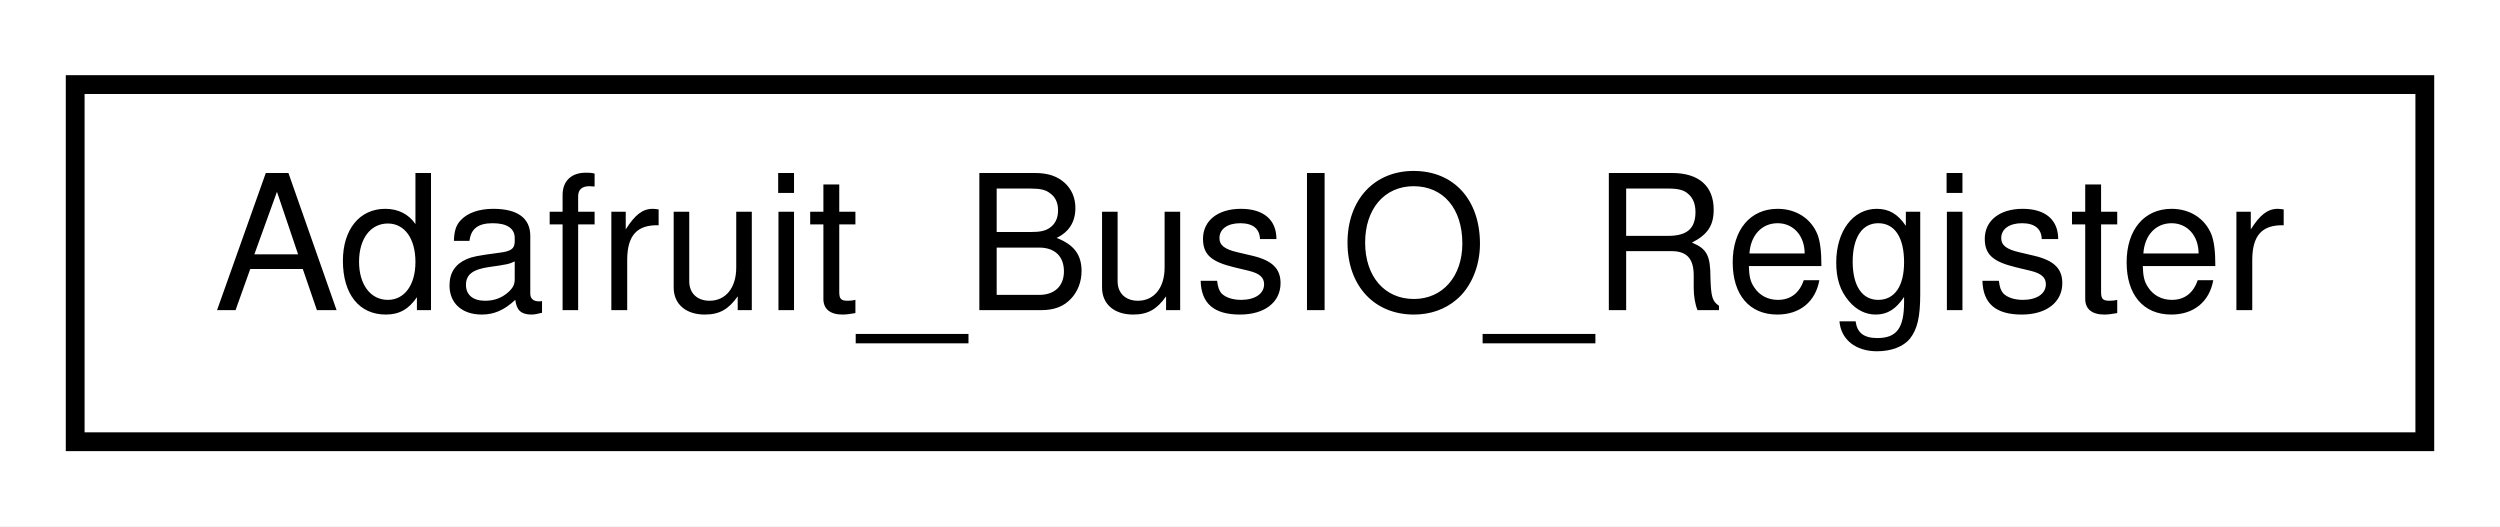
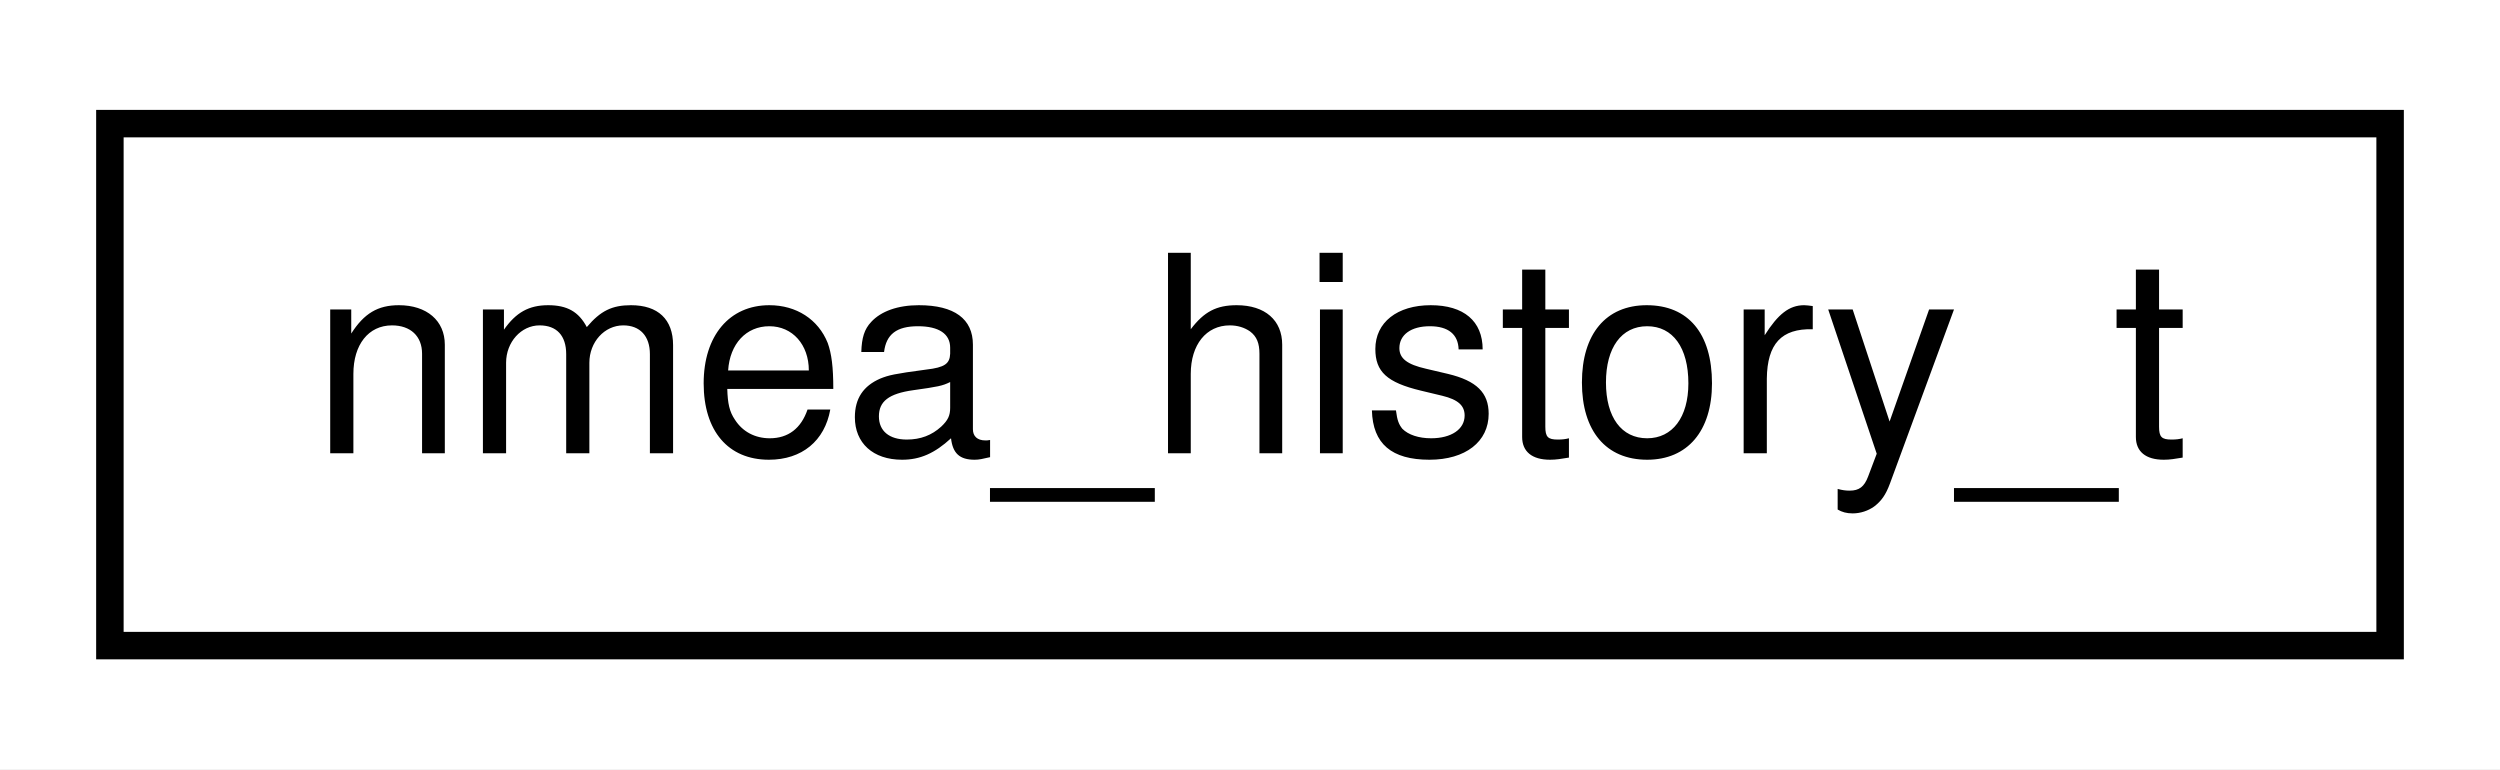
- <svg xmlns="http://www.w3.org/2000/svg" xmlns:xlink="http://www.w3.org/1999/xlink" width="133pt" height="28pt" viewBox="0.00 0.00 133.00 28.00">
+ <svg xmlns="http://www.w3.org/2000/svg" xmlns:xlink="http://www.w3.org/1999/xlink" width="91pt" height="28pt" viewBox="0.00 0.00 91.00 28.00">
  <g id="graph0" class="graph" transform="scale(1 1) rotate(0) translate(4 24)">
-     <polygon fill="white" stroke="transparent" points="-4,4 -4,-24 129,-24 129,4 -4,4" />
+     <polygon fill="white" stroke="transparent" points="-4,4 -4,-24 87,-24 87,4 -4,4" />
    <g id="node1" class="node">
      <g id="a_node1">
-         <a xlink:href="class_adafruit___bus_i_o___register.html" target="_top" xlink:title="The class which defines a device register (a location to read/write data from)">
-           <polygon fill="white" stroke="black" points="0,-0.5 0,-19.5 125,-19.5 125,-0.5 0,-0.5" />
-           <text text-anchor="middle" x="62.5" y="-7.5" font-family="Helvetica,sans-Serif" font-size="10.00">Adafruit_BusIO_Register</text>
+         <a xlink:href="structnmea__history__t.html" target="_top" xlink:title=" ">
+           <polygon fill="white" stroke="black" points="0,-0.5 0,-19.5 83,-19.5 83,-0.5 0,-0.5" />
+           <text text-anchor="middle" x="41.5" y="-7.5" font-family="Helvetica,sans-Serif" font-size="10.00">nmea_history_t</text>
        </a>
      </g>
    </g>
  </g>
</svg>
